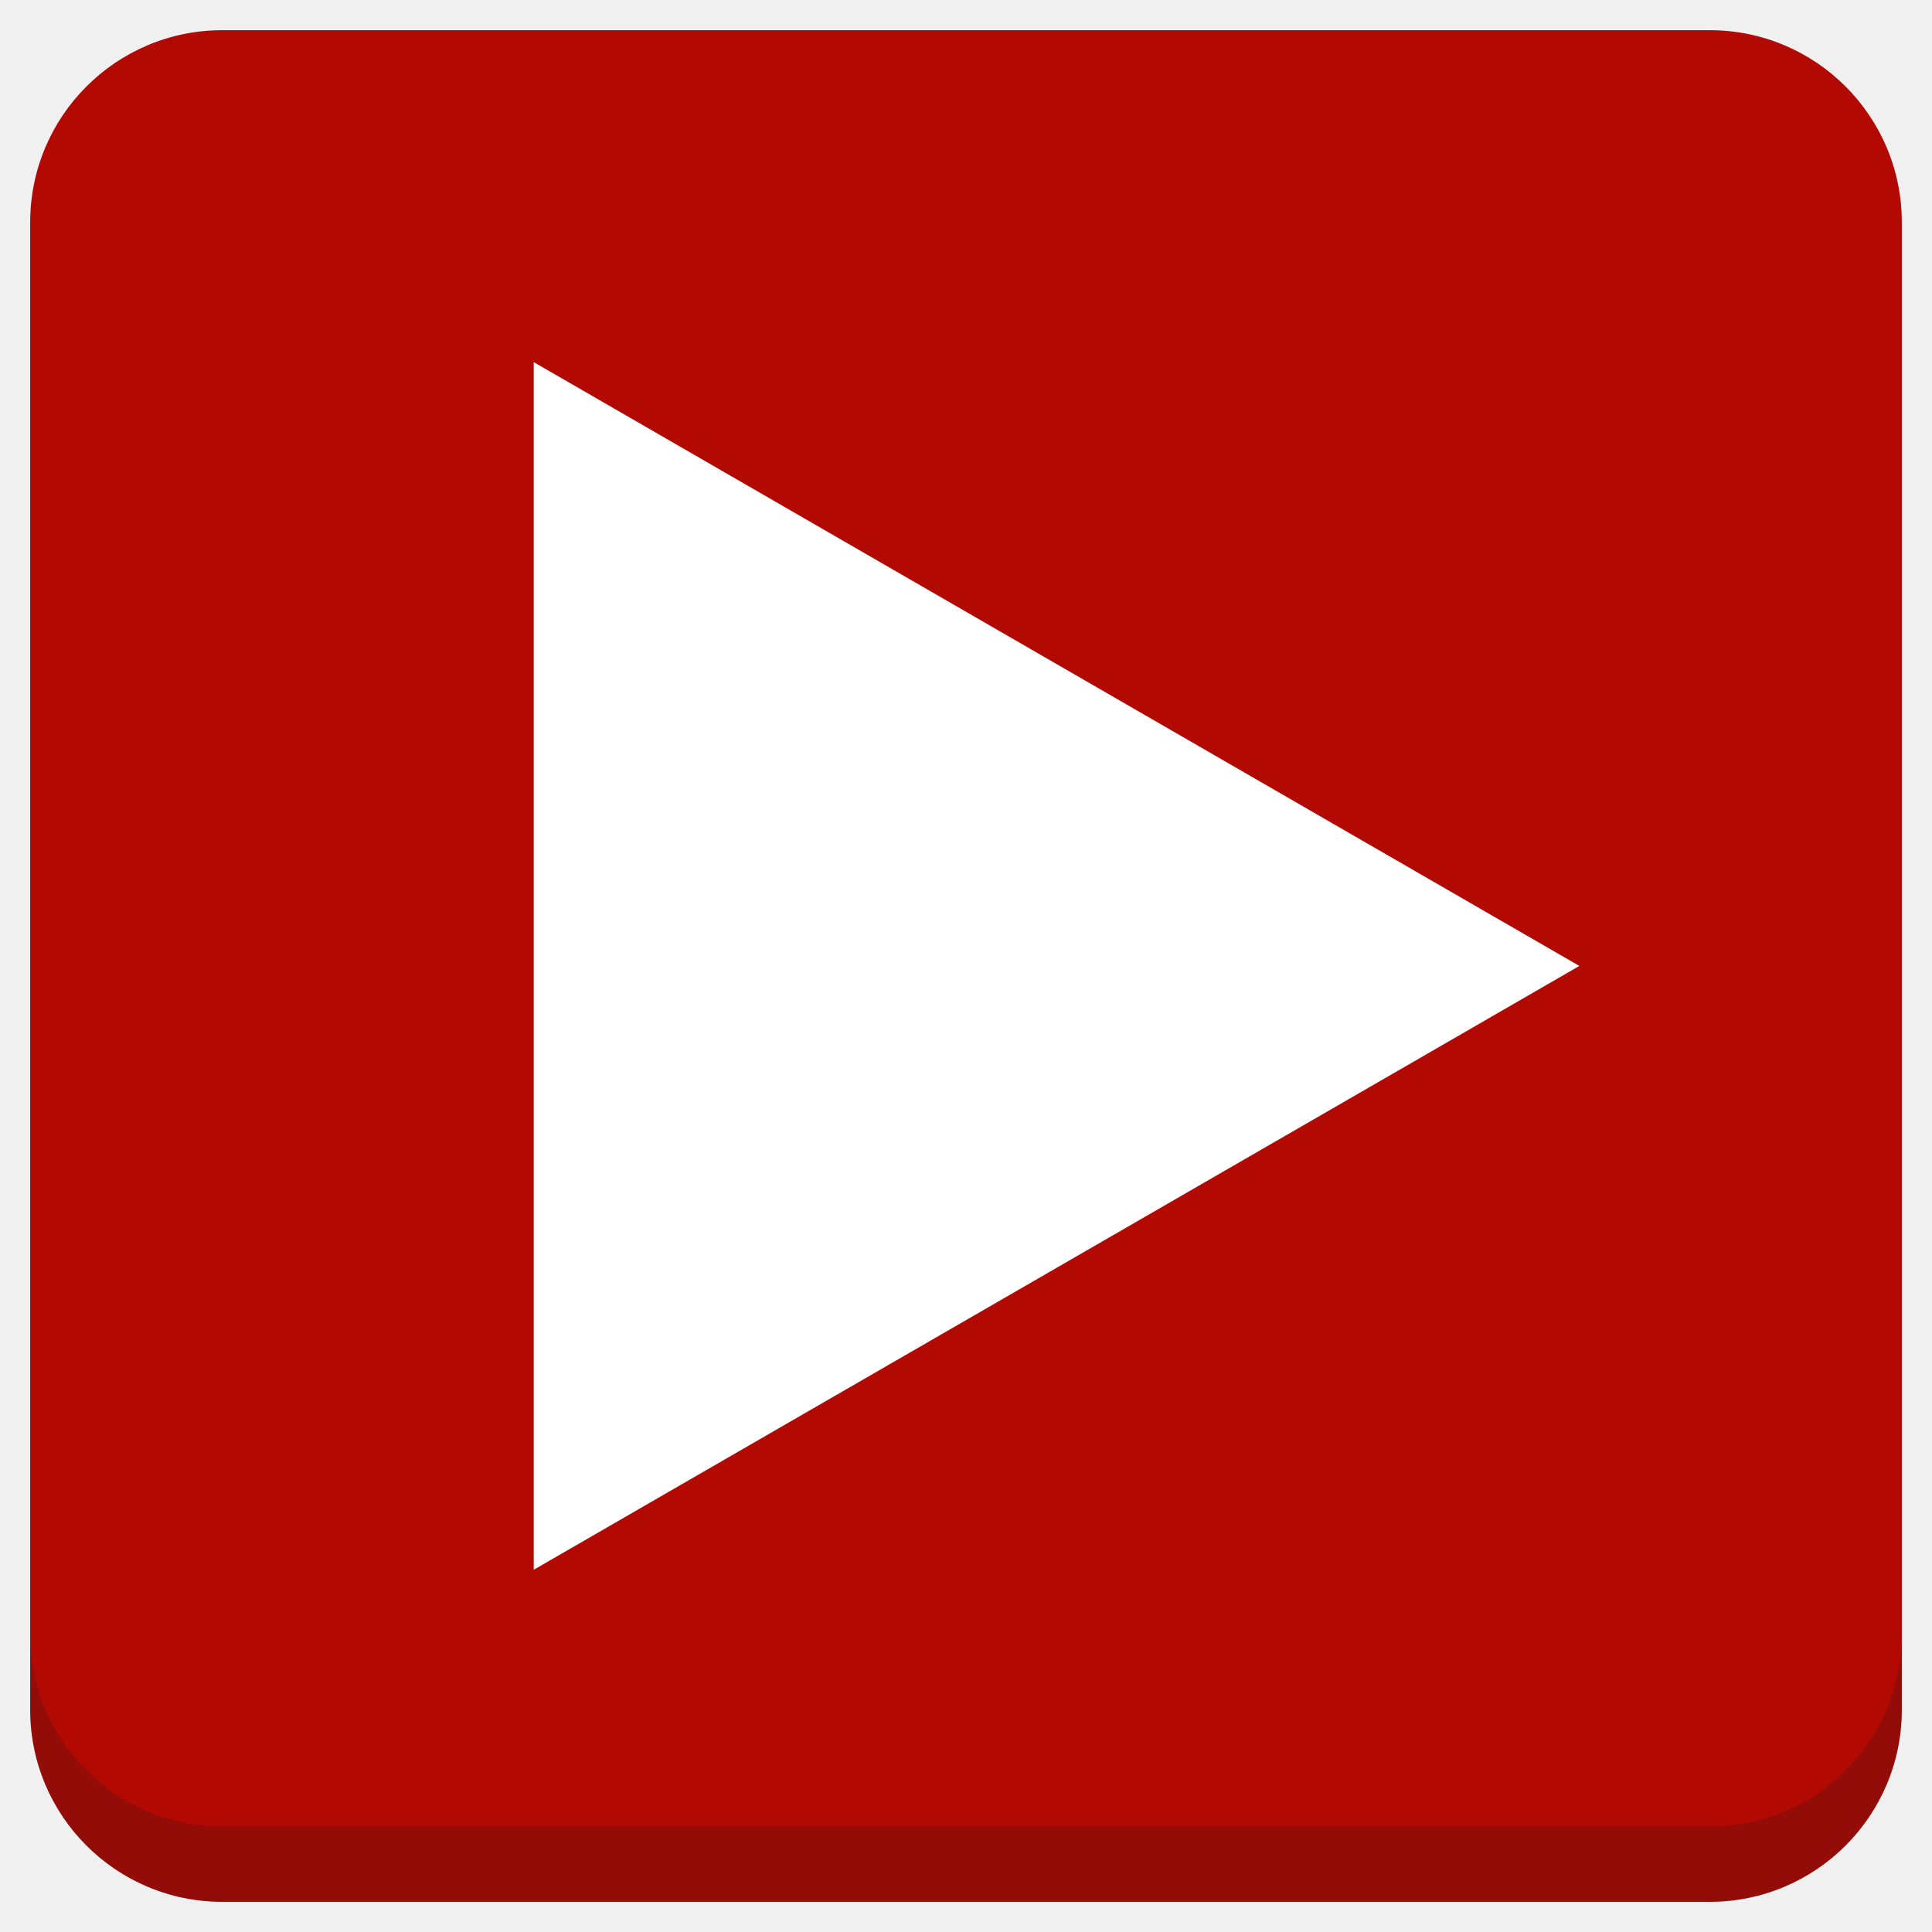
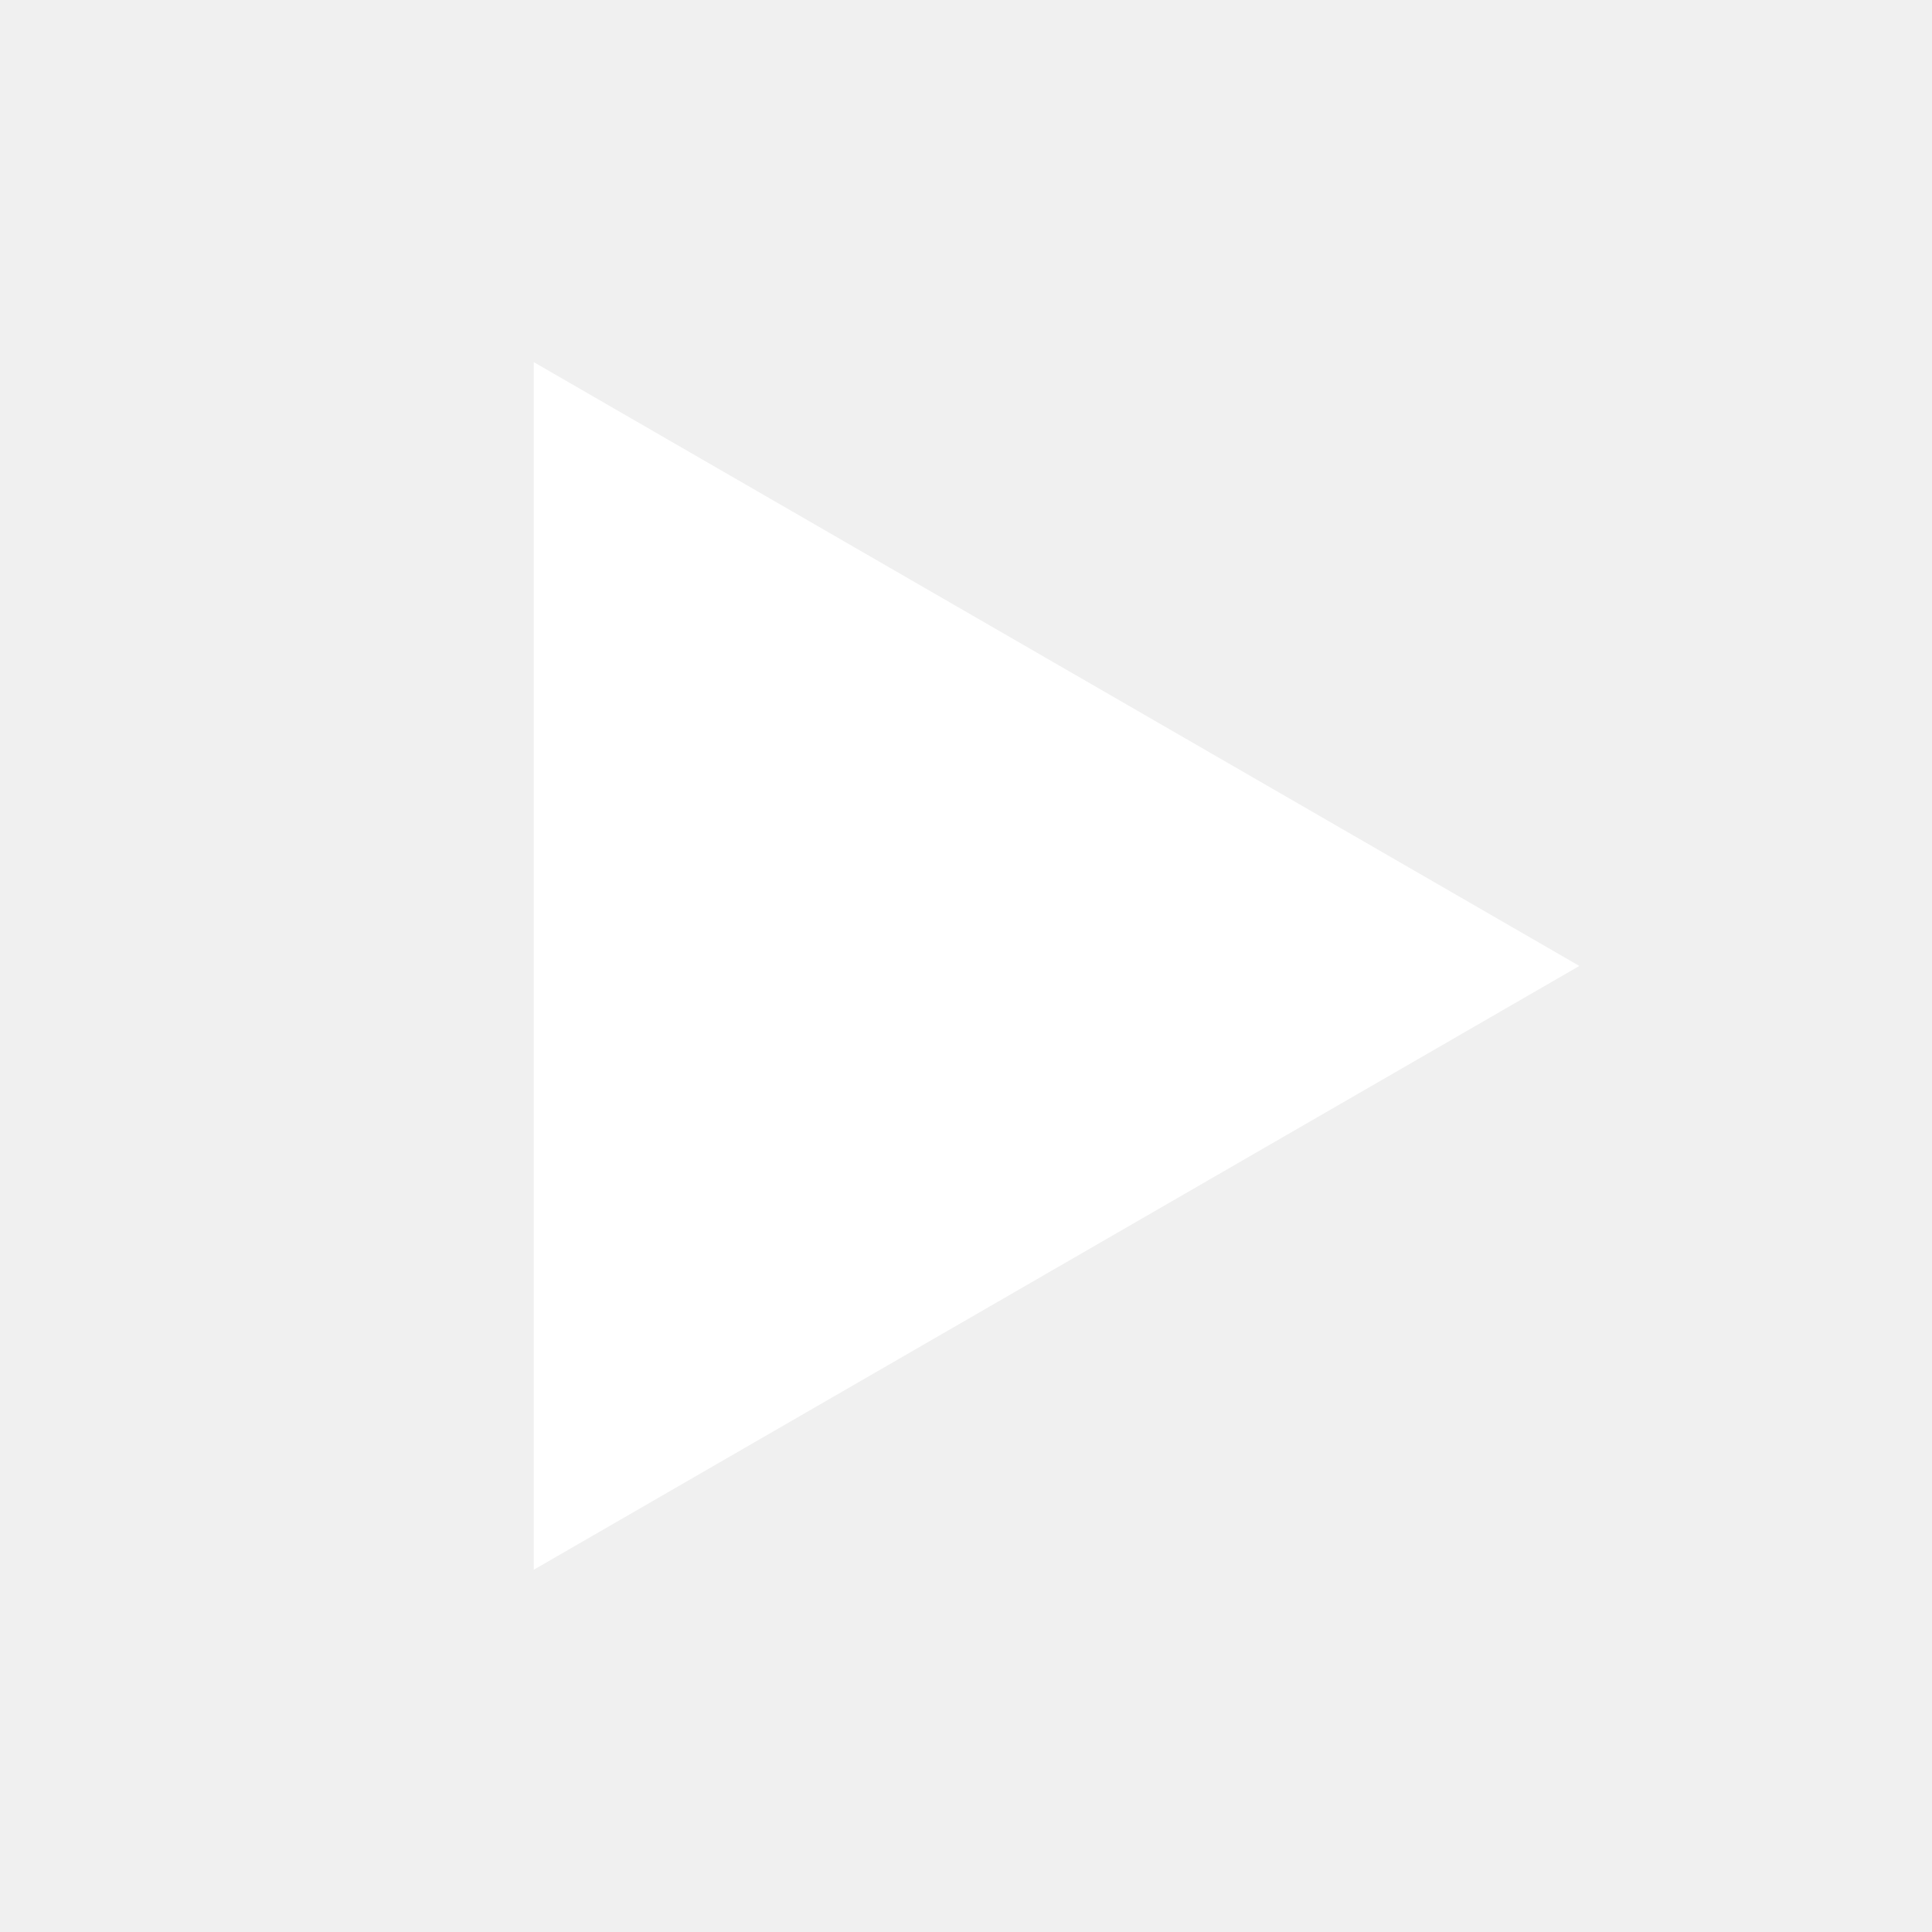
<svg xmlns="http://www.w3.org/2000/svg" xmlns:xlink="http://www.w3.org/1999/xlink" version="1.1" id="Layer_1" x="0px" y="0px" viewBox="0 0 256 256" enable-background="new 0 0 256 256" xml:space="preserve">
  <defs id="defs251">
    <clipPath id="b">
      <use width="100%" overflow="visible" xlink:href="#a" height="100%" id="use5" />
    </clipPath>
    <linearGradient x1="29.337" x2="81.837" y1="75.021" gradientUnits="userSpaceOnUse" y2="44.354" id="c">
      <stop id="stop10" offset="0" stop-opacity=".6" stop-color="#A52714" />
      <stop id="stop12" offset=".66" stop-opacity="0" stop-color="#A52714" />
    </linearGradient>
    <clipPath id="clipPath1232">
      <use width="100%" overflow="visible" xlink:href="#a" height="100%" id="use1230" />
    </clipPath>
    <clipPath id="clipPath1236">
      <use width="100%" overflow="visible" xlink:href="#a" height="100%" id="use1234" />
    </clipPath>
    <linearGradient x1="110.87" x2="52.538" y1="164.5" gradientUnits="userSpaceOnUse" y2="130.33" id="d">
      <stop id="stop23" offset="0" stop-opacity=".4" stop-color="#055524" />
      <stop id="stop25" offset=".33" stop-opacity="0" stop-color="#055524" />
    </linearGradient>
    <clipPath id="clipPath1244">
      <use width="100%" overflow="visible" xlink:href="#a" height="100%" id="use1242" />
    </clipPath>
    <clipPath id="clipPath1248">
      <use width="100%" overflow="visible" xlink:href="#a" height="100%" id="use1246" />
    </clipPath>
    <clipPath id="f">
      <use y="0" x="0" style="overflow:visible" id="use37" height="100%" xlink:href="#e" overflow="visible" width="100%" />
    </clipPath>
    <linearGradient x1="121.86" x2="136.55" y1="49.804" gradientUnits="userSpaceOnUse" y2="114.13" id="g">
      <stop id="stop42" offset="0" stop-opacity=".3" stop-color="#EA6100" />
      <stop id="stop44" offset=".66" stop-opacity="0" stop-color="#EA6100" />
    </linearGradient>
    <clipPath id="clipPath1258">
      <use width="100%" overflow="visible" xlink:href="#a" height="100%" id="use1256" />
    </clipPath>
    <clipPath id="clipPath1269">
      <use width="100%" overflow="visible" xlink:href="#a" height="100%" id="use1267" />
    </clipPath>
    <clipPath id="j">
      <use y="0" x="0" style="overflow:visible" id="use62" height="100%" xlink:href="#i" overflow="visible" width="100%" />
    </clipPath>
    <radialGradient id="l" gradientUnits="userSpaceOnUse" cy="55.948" cx="668.18" gradientTransform="translate(-576)" r="84.078">
      <stop stop-color="#3E2723" stop-opacity=".2" offset="0" id="stop73" />
      <stop stop-color="#3E2723" stop-opacity="0" offset="1" id="stop75" />
    </radialGradient>
    <clipPath id="clipPath1285">
      <use width="100%" overflow="visible" xlink:href="#a" height="100%" id="use1283" />
    </clipPath>
    <clipPath id="clipPath1289">
      <use width="100%" overflow="visible" xlink:href="#a" height="100%" id="use1287" />
    </clipPath>
    <clipPath id="n">
      <use y="0" x="0" style="overflow:visible" id="use83" height="100%" xlink:href="#m" overflow="visible" width="100%" />
    </clipPath>
    <radialGradient id="p" gradientUnits="userSpaceOnUse" cy="48.52" cx="597.88" gradientTransform="translate(-576)" r="78.044">
      <stop stop-color="#3E2723" stop-opacity=".2" offset="0" id="stop94" />
      <stop stop-color="#3E2723" stop-opacity="0" offset="1" id="stop96" />
    </radialGradient>
    <clipPath id="clipPath1305">
      <use width="100%" overflow="visible" xlink:href="#a" height="100%" id="use1303" />
    </clipPath>
    <radialGradient id="q" gradientUnits="userSpaceOnUse" cy="96.138" cx="671.84" gradientTransform="translate(-576)" r="87.87">
      <stop stop-color="#263238" stop-opacity=".2" offset="0" id="stop101" />
      <stop stop-color="#263238" stop-opacity="0" offset="1" id="stop103" />
    </radialGradient>
    <clipPath id="clipPath1312">
      <use width="100%" overflow="visible" xlink:href="#a" height="100%" id="use1310" />
    </clipPath>
    <clipPath id="clipPath1316">
      <use width="100%" overflow="visible" xlink:href="#a" height="100%" id="use1314" />
    </clipPath>
    <clipPath id="clipPath1320">
      <use width="100%" overflow="visible" xlink:href="#a" height="100%" id="use1318" />
    </clipPath>
    <clipPath id="clipPath1324">
      <use width="100%" overflow="visible" xlink:href="#a" height="100%" id="use1322" />
    </clipPath>
    <path d="m 8,184 h 83.77 l 38.88,-38.88 V 116 H 61.36 L 8,24.48 Z" id="e" />
    <path d="m 96,56 34.65,60 -38.88,68 H 184 V 56 Z" id="i" />
    <path d="M 21.97,8 V 48.34 L 61.36,116 96,56 h 88 V 8 Z" id="m" />
    <clipPath id="b-1">
      <use width="100%" overflow="visible" xlink:href="#a" height="100%" id="use5-7" />
    </clipPath>
    <clipPath id="clipPath1232-2">
      <use width="100%" overflow="visible" xlink:href="#a" height="100%" id="use1230-2" />
    </clipPath>
    <clipPath id="clipPath1236-6">
      <use width="100%" overflow="visible" xlink:href="#a" height="100%" id="use1234-1" />
    </clipPath>
    <clipPath id="clipPath1244-1">
      <use width="100%" overflow="visible" xlink:href="#a" height="100%" id="use1242-5" />
    </clipPath>
    <clipPath id="clipPath1248-9">
      <use width="100%" overflow="visible" xlink:href="#a" height="100%" id="use1246-4" />
    </clipPath>
    <clipPath id="f-9">
      <use y="0" x="0" style="overflow:visible" id="use37-0" height="100%" xlink:href="#e-8" overflow="visible" width="100%" />
    </clipPath>
    <clipPath id="clipPath1258-7">
      <use width="100%" overflow="visible" xlink:href="#a" height="100%" id="use1256-7" />
    </clipPath>
    <clipPath id="clipPath1269-1">
      <use width="100%" overflow="visible" xlink:href="#a" height="100%" id="use1267-1" />
    </clipPath>
    <clipPath id="j-5">
      <use y="0" x="0" style="overflow:visible" id="use62-9" height="100%" xlink:href="#i-5" overflow="visible" width="100%" />
    </clipPath>
    <radialGradient id="l-7" gradientUnits="userSpaceOnUse" cy="55.948" cx="668.18" gradientTransform="translate(-576)" r="84.078">
      <stop stop-color="#3E2723" stop-opacity=".2" offset="0" id="stop73-7" />
      <stop stop-color="#3E2723" stop-opacity="0" offset="1" id="stop75-6" />
    </radialGradient>
    <clipPath id="clipPath1285-7">
      <use width="100%" overflow="visible" xlink:href="#a" height="100%" id="use1283-3" />
    </clipPath>
    <clipPath id="clipPath1289-6">
      <use width="100%" overflow="visible" xlink:href="#a" height="100%" id="use1287-5" />
    </clipPath>
    <clipPath id="n-6">
      <use y="0" x="0" style="overflow:visible" id="use83-3" height="100%" xlink:href="#m-6" overflow="visible" width="100%" />
    </clipPath>
    <radialGradient id="p-9" gradientUnits="userSpaceOnUse" cy="48.52" cx="597.88" gradientTransform="translate(-576)" r="78.044">
      <stop stop-color="#3E2723" stop-opacity=".2" offset="0" id="stop94-4" />
      <stop stop-color="#3E2723" stop-opacity="0" offset="1" id="stop96-8" />
    </radialGradient>
    <clipPath id="clipPath1305-1">
      <use width="100%" overflow="visible" xlink:href="#a" height="100%" id="use1303-2" />
    </clipPath>
    <radialGradient id="q-9" gradientUnits="userSpaceOnUse" cy="96.138" cx="671.84" gradientTransform="translate(-576)" r="87.87">
      <stop stop-color="#263238" stop-opacity=".2" offset="0" id="stop101-3" />
      <stop stop-color="#263238" stop-opacity="0" offset="1" id="stop103-9" />
    </radialGradient>
    <clipPath id="clipPath1312-0">
      <use width="100%" overflow="visible" xlink:href="#a" height="100%" id="use1310-8" />
    </clipPath>
    <clipPath id="clipPath1316-8">
      <use width="100%" overflow="visible" xlink:href="#a" height="100%" id="use1314-5" />
    </clipPath>
    <clipPath id="clipPath1320-0">
      <use width="100%" overflow="visible" xlink:href="#a" height="100%" id="use1318-9" />
    </clipPath>
    <clipPath id="clipPath1324-6">
      <use width="100%" overflow="visible" xlink:href="#a" height="100%" id="use1322-3" />
    </clipPath>
    <path d="m 8,184 h 83.77 l 38.88,-38.88 V 116 H 61.36 L 8,24.48 Z" id="e-8" />
    <path d="m 96,56 34.65,60 -38.88,68 H 184 V 56 Z" id="i-5" />
    <path d="M 21.97,8 V 48.34 L 61.36,116 96,56 h 88 V 8 Z" id="m-6" />
    <radialGradient id="r" gradientUnits="userSpaceOnUse" cy="32.014" cx="34.286" gradientTransform="translate(-23.07961,-106.2699)" r="176.75">
      <stop stop-color="#fff" stop-opacity=".1" offset="0" id="stop130" />
      <stop stop-color="#fff" stop-opacity="0" offset="1" id="stop132" />
    </radialGradient>
    <clipPath id="b-0">
      <use y="0" x="0" style="overflow:visible" width="100%" overflow="visible" xlink:href="#a" height="100%" id="use5-5" />
    </clipPath>
    <clipPath id="clipPath963">
      <use y="0" x="0" style="overflow:visible" width="100%" overflow="visible" xlink:href="#a" height="100%" id="use961" />
    </clipPath>
    <clipPath id="clipPath967">
      <use y="0" x="0" style="overflow:visible" width="100%" overflow="visible" xlink:href="#a" height="100%" id="use965" />
    </clipPath>
    <radialGradient id="q-94" gradientUnits="userSpaceOnUse" cy="96.138" cx="671.84" gradientTransform="translate(-576)" r="87.87">
      <stop stop-color="#263238" stop-opacity=".2" offset="0" id="stop101-6" />
      <stop stop-color="#263238" stop-opacity="0" offset="1" id="stop103-92" />
    </radialGradient>
    <clipPath id="clipPath974">
      <use y="0" x="0" style="overflow:visible" width="100%" overflow="visible" xlink:href="#a" height="100%" id="use972" />
    </clipPath>
    <radialGradient id="p-2" gradientUnits="userSpaceOnUse" cy="48.52" cx="597.88" gradientTransform="translate(-576)" r="78.044">
      <stop stop-color="#3E2723" stop-opacity=".2" offset="0" id="stop94-47" />
      <stop stop-color="#3E2723" stop-opacity="0" offset="1" id="stop96-7" />
    </radialGradient>
    <clipPath id="clipPath981">
      <use y="0" x="0" style="overflow:visible" width="100%" overflow="visible" xlink:href="#a" height="100%" id="use979" />
    </clipPath>
    <clipPath id="clipPath985">
      <use y="0" x="0" style="overflow:visible" width="100%" overflow="visible" xlink:href="#a" height="100%" id="use983" />
    </clipPath>
    <clipPath id="n-5">
      <use width="100%" overflow="visible" xlink:href="#m-0" height="100%" id="use83-4" style="overflow:visible" x="0" y="0" />
    </clipPath>
    <radialGradient id="l-2" gradientUnits="userSpaceOnUse" cy="55.948" cx="668.18" gradientTransform="translate(-576)" r="84.078">
      <stop stop-color="#3E2723" stop-opacity=".2" offset="0" id="stop73-8" />
      <stop stop-color="#3E2723" stop-opacity="0" offset="1" id="stop75-9" />
    </radialGradient>
    <clipPath id="clipPath997">
      <use y="0" x="0" style="overflow:visible" width="100%" overflow="visible" xlink:href="#a" height="100%" id="use995" />
    </clipPath>
    <clipPath id="clipPath1001">
      <use y="0" x="0" style="overflow:visible" width="100%" overflow="visible" xlink:href="#a" height="100%" id="use999" />
    </clipPath>
    <clipPath id="j-3">
      <use width="100%" overflow="visible" xlink:href="#i-1" height="100%" id="use62-6" style="overflow:visible" x="0" y="0" />
    </clipPath>
    <clipPath id="clipPath1010">
      <use y="0" x="0" style="overflow:visible" width="100%" overflow="visible" xlink:href="#a" height="100%" id="use1008" />
    </clipPath>
    <clipPath id="clipPath1017">
      <use y="0" x="0" style="overflow:visible" width="100%" overflow="visible" xlink:href="#a" height="100%" id="use1015" />
    </clipPath>
    <clipPath id="f-0">
      <use width="100%" overflow="visible" xlink:href="#e-1" height="100%" id="use37-5" style="overflow:visible" x="0" y="0" />
    </clipPath>
    <clipPath id="clipPath1029">
      <use y="0" x="0" style="overflow:visible" width="100%" overflow="visible" xlink:href="#a" height="100%" id="use1027" />
    </clipPath>
    <clipPath id="clipPath1033">
      <use y="0" x="0" style="overflow:visible" width="100%" overflow="visible" xlink:href="#a" height="100%" id="use1031" />
    </clipPath>
    <clipPath id="clipPath1043">
      <use y="0" x="0" style="overflow:visible" width="100%" overflow="visible" xlink:href="#a" height="100%" id="use1041" />
    </clipPath>
    <clipPath id="clipPath1047">
      <use y="0" x="0" style="overflow:visible" width="100%" overflow="visible" xlink:href="#a" height="100%" id="use1045" />
    </clipPath>
    <path id="e-1" d="m 8,184 h 83.77 l 38.88,-38.88 V 116 H 61.36 L 8,24.48 Z" />
    <path id="i-1" d="m 96,56 34.65,60 -38.88,68 H 184 V 56 Z" />
    <path id="m-0" d="M 21.97,8 V 48.34 L 61.36,116 96,56 h 88 V 8 Z" />
    <circle r="88" cx="96" cy="96" id="a" />
    <path d="m8 184h83.77l38.88-38.88v-29.12h-69.29l-53.36-91.52z" id="e-6" />
    <path d="m96 56l34.65 60-38.88 68h92.23v-128z" id="i-2" />
    <path d="m21.97 8v40.34l39.39 67.66 34.64-60h88v-48z" id="m-8" />
    <defs id="defs1820">
      <path d="M 21.97,8 V 48.34 L 61.36,116 96,56 h 88 V 8 Z" id="path1928" />
    </defs>
    <clipPath id="n-7">
      <use id="use1822" height="100%" xlink:href="#m-8" overflow="visible" width="100%" style="overflow:visible" x="0" y="0" />
    </clipPath>
    <defs id="defs1799">
      <path d="m 96,56 34.65,60 -38.88,68 H 184 V 56 Z" id="path1918" />
    </defs>
    <clipPath id="j-6">
      <use id="use1801" height="100%" xlink:href="#i-2" overflow="visible" width="100%" style="overflow:visible" x="0" y="0" />
    </clipPath>
    <defs id="defs1774">
      <path d="m 8,184 h 83.77 l 38.88,-38.88 V 116 H 61.36 L 8,24.48 Z" id="path1902" />
    </defs>
    <clipPath id="f-06">
      <use id="use1776" height="100%" xlink:href="#e-6" overflow="visible" width="100%" style="overflow:visible" x="0" y="0" />
    </clipPath>
    <linearGradient x1="110.87" x2="52.538" y1="164.5" gradientUnits="userSpaceOnUse" y2="130.33" id="linearGradient1897">
      <stop id="stop1762" offset="0" stop-opacity=".4" stop-color="#055524" />
      <stop id="stop1764" offset=".33" stop-opacity="0" stop-color="#055524" />
    </linearGradient>
    <linearGradient x1="29.337" x2="81.837" y1="75.021" gradientUnits="userSpaceOnUse" y2="44.354" id="linearGradient1889">
      <stop id="stop1749" offset="0" stop-opacity=".6" stop-color="#A52714" />
      <stop id="stop1751" offset=".66" stop-opacity="0" stop-color="#A52714" />
    </linearGradient>
    <linearGradient id="linearGradient1910" y2="114.13" gradientUnits="userSpaceOnUse" y1="49.804" x2="136.55" x1="121.86">
      <stop stop-color="#EA6100" stop-opacity=".3" offset="0" id="stop1781" />
      <stop stop-color="#EA6100" stop-opacity="0" offset=".66" id="stop1783" />
    </linearGradient>
    <clipPath id="b-3">
      <use y="0" x="0" style="overflow:visible" width="100%" overflow="visible" xlink:href="#a" height="100%" id="use5-1" />
    </clipPath>
    <clipPath id="clipPath1024">
      <use y="0" x="0" style="overflow:visible" width="100%" overflow="visible" xlink:href="#a" height="100%" id="use1022" />
    </clipPath>
    <clipPath id="clipPath1028">
      <use y="0" x="0" style="overflow:visible" width="100%" overflow="visible" xlink:href="#a" height="100%" id="use1026" />
    </clipPath>
    <clipPath id="clipPath1035">
      <use y="0" x="0" style="overflow:visible" width="100%" overflow="visible" xlink:href="#a" height="100%" id="use1033" />
    </clipPath>
    <clipPath id="clipPath1039">
      <use y="0" x="0" style="overflow:visible" width="100%" overflow="visible" xlink:href="#a" height="100%" id="use1037" />
    </clipPath>
    <clipPath id="f-6">
      <use y="0" x="0" style="overflow:visible" id="use37-8" height="100%" xlink:href="#e-61" overflow="visible" width="100%" />
    </clipPath>
    <clipPath id="clipPath1048">
      <use y="0" x="0" style="overflow:visible" width="100%" overflow="visible" xlink:href="#a" height="100%" id="use1046" />
    </clipPath>
    <clipPath id="clipPath1058">
      <use y="0" x="0" style="overflow:visible" width="100%" overflow="visible" xlink:href="#a" height="100%" id="use1056" />
    </clipPath>
    <clipPath id="j-66">
      <use y="0" x="0" style="overflow:visible" id="use62-4" height="100%" xlink:href="#i-59" overflow="visible" width="100%" />
    </clipPath>
    <radialGradient id="l-9" gradientUnits="userSpaceOnUse" cy="55.948" cx="668.18" gradientTransform="translate(-576)" r="84.078">
      <stop stop-color="#3E2723" stop-opacity=".2" offset="0" id="stop73-5" />
      <stop stop-color="#3E2723" stop-opacity="0" offset="1" id="stop75-0" />
    </radialGradient>
    <clipPath id="clipPath1073">
      <use y="0" x="0" style="overflow:visible" width="100%" overflow="visible" xlink:href="#a" height="100%" id="use1071" />
    </clipPath>
    <clipPath id="clipPath1077">
      <use y="0" x="0" style="overflow:visible" width="100%" overflow="visible" xlink:href="#a" height="100%" id="use1075" />
    </clipPath>
    <clipPath id="n-4">
      <use y="0" x="0" style="overflow:visible" id="use83-8" height="100%" xlink:href="#m-4" overflow="visible" width="100%" />
    </clipPath>
    <radialGradient id="p-7" gradientUnits="userSpaceOnUse" cy="48.52" cx="597.88" gradientTransform="translate(-576)" r="78.044">
      <stop stop-color="#3E2723" stop-opacity=".2" offset="0" id="stop94-1" />
      <stop stop-color="#3E2723" stop-opacity="0" offset="1" id="stop96-72" />
    </radialGradient>
    <clipPath id="clipPath1092">
      <use y="0" x="0" style="overflow:visible" width="100%" overflow="visible" xlink:href="#a" height="100%" id="use1090" />
    </clipPath>
    <radialGradient id="q-7" gradientUnits="userSpaceOnUse" cy="96.138" cx="671.84" gradientTransform="translate(-576)" r="87.87">
      <stop stop-color="#263238" stop-opacity=".2" offset="0" id="stop101-2" />
      <stop stop-color="#263238" stop-opacity="0" offset="1" id="stop103-2" />
    </radialGradient>
    <clipPath id="clipPath1099">
      <use y="0" x="0" style="overflow:visible" width="100%" overflow="visible" xlink:href="#a" height="100%" id="use1097" />
    </clipPath>
    <clipPath id="clipPath1103">
      <use y="0" x="0" style="overflow:visible" width="100%" overflow="visible" xlink:href="#a" height="100%" id="use1101" />
    </clipPath>
    <clipPath id="clipPath1107">
      <use y="0" x="0" style="overflow:visible" width="100%" overflow="visible" xlink:href="#a" height="100%" id="use1105" />
    </clipPath>
    <clipPath id="clipPath1111">
      <use y="0" x="0" style="overflow:visible" width="100%" overflow="visible" xlink:href="#a" height="100%" id="use1109" />
    </clipPath>
    <radialGradient id="r-6" gradientUnits="userSpaceOnUse" cy="32.014" cx="34.286" gradientTransform="translate(-7,-7)" r="176.75">
      <stop stop-color="#fff" stop-opacity=".1" offset="0" id="stop130-1" />
      <stop stop-color="#fff" stop-opacity="0" offset="1" id="stop132-0" />
    </radialGradient>
    <path d="m 8,184 h 83.77 l 38.88,-38.88 V 116 H 61.36 L 8,24.48 Z" id="e-61" />
    <path d="m 96,56 34.65,60 -38.88,68 H 184 V 56 Z" id="i-59" />
    <path d="M 21.97,8 V 48.34 L 61.36,116 96,56 h 88 V 8 Z" id="m-4" />
    <clipPath id="b-9">
      <use y="0" x="0" style="overflow:visible" width="100%" overflow="visible" xlink:href="#a" height="100%" id="use5-0" />
    </clipPath>
    <clipPath id="clipPath1024-7">
      <use y="0" x="0" style="overflow:visible" width="100%" overflow="visible" xlink:href="#a" height="100%" id="use1022-7" />
    </clipPath>
    <clipPath id="clipPath1028-1">
      <use y="0" x="0" style="overflow:visible" width="100%" overflow="visible" xlink:href="#a" height="100%" id="use1026-1" />
    </clipPath>
    <clipPath id="clipPath1035-7">
      <use y="0" x="0" style="overflow:visible" width="100%" overflow="visible" xlink:href="#a" height="100%" id="use1033-7" />
    </clipPath>
    <clipPath id="clipPath1039-6">
      <use y="0" x="0" style="overflow:visible" width="100%" overflow="visible" xlink:href="#a" height="100%" id="use1037-7" />
    </clipPath>
    <clipPath id="f-3">
      <use y="0" x="0" style="overflow:visible" id="use37-6" height="100%" xlink:href="#e-9" overflow="visible" width="100%" />
    </clipPath>
    <clipPath id="clipPath1048-3">
      <use y="0" x="0" style="overflow:visible" width="100%" overflow="visible" xlink:href="#a" height="100%" id="use1046-9" />
    </clipPath>
    <clipPath id="clipPath1058-4">
      <use y="0" x="0" style="overflow:visible" width="100%" overflow="visible" xlink:href="#a" height="100%" id="use1056-8" />
    </clipPath>
    <clipPath id="j-1">
      <use y="0" x="0" style="overflow:visible" id="use62-2" height="100%" xlink:href="#i-6" overflow="visible" width="100%" />
    </clipPath>
    <radialGradient id="l-93" gradientUnits="userSpaceOnUse" cy="55.948" cx="668.18" gradientTransform="translate(-576)" r="84.078">
      <stop stop-color="#3E2723" stop-opacity=".2" offset="0" id="stop73-9" />
      <stop stop-color="#3E2723" stop-opacity="0" offset="1" id="stop75-08" />
    </radialGradient>
    <clipPath id="clipPath1073-8">
      <use y="0" x="0" style="overflow:visible" width="100%" overflow="visible" xlink:href="#a" height="100%" id="use1071-5" />
    </clipPath>
    <clipPath id="clipPath1077-0">
      <use y="0" x="0" style="overflow:visible" width="100%" overflow="visible" xlink:href="#a" height="100%" id="use1075-9" />
    </clipPath>
    <clipPath id="n-63">
      <use y="0" x="0" style="overflow:visible" id="use83-85" height="100%" xlink:href="#m-2" overflow="visible" width="100%" />
    </clipPath>
    <radialGradient id="p-6" gradientUnits="userSpaceOnUse" cy="48.52" cx="597.88" gradientTransform="translate(-576)" r="78.044">
      <stop stop-color="#3E2723" stop-opacity=".2" offset="0" id="stop94-11" />
      <stop stop-color="#3E2723" stop-opacity="0" offset="1" id="stop96-5" />
    </radialGradient>
    <clipPath id="clipPath1092-9">
      <use y="0" x="0" style="overflow:visible" width="100%" overflow="visible" xlink:href="#a" height="100%" id="use1090-8" />
    </clipPath>
    <radialGradient id="q-4" gradientUnits="userSpaceOnUse" cy="96.138" cx="671.84" gradientTransform="translate(-576)" r="87.87">
      <stop stop-color="#263238" stop-opacity=".2" offset="0" id="stop101-8" />
      <stop stop-color="#263238" stop-opacity="0" offset="1" id="stop103-1" />
    </radialGradient>
    <clipPath id="clipPath1099-0">
      <use y="0" x="0" style="overflow:visible" width="100%" overflow="visible" xlink:href="#a" height="100%" id="use1097-3" />
    </clipPath>
    <clipPath id="clipPath1103-0">
      <use y="0" x="0" style="overflow:visible" width="100%" overflow="visible" xlink:href="#a" height="100%" id="use1101-4" />
    </clipPath>
    <clipPath id="clipPath1107-4">
      <use y="0" x="0" style="overflow:visible" width="100%" overflow="visible" xlink:href="#a" height="100%" id="use1105-4" />
    </clipPath>
    <clipPath id="clipPath1111-4">
      <use y="0" x="0" style="overflow:visible" width="100%" overflow="visible" xlink:href="#a" height="100%" id="use1109-7" />
    </clipPath>
    <radialGradient id="r-63" gradientUnits="userSpaceOnUse" cy="32.014" cx="34.286" gradientTransform="translate(-7,-7)" r="176.75">
      <stop stop-color="#fff" stop-opacity=".1" offset="0" id="stop130-17" />
      <stop stop-color="#fff" stop-opacity="0" offset="1" id="stop132-5" />
    </radialGradient>
    <path d="m 8,184 h 83.77 l 38.88,-38.88 V 116 H 61.36 L 8,24.48 Z" id="e-9" />
    <path d="m 96,56 34.65,60 -38.88,68 H 184 V 56 Z" id="i-6" />
    <path d="M 21.97,8 V 48.34 L 61.36,116 96,56 h 88 V 8 Z" id="m-2" />
  </defs>
-   <g id="layer3" style="display:inline">
-     <rect style="display:inline;fill:#b20903;fill-opacity:1;stroke-width:1.418" id="rect1101" width="248" height="248" x="4" y="4" ry="25.456" />
+   <g id="layer3" style="display:none">
+     <rect style="display:none;fill:#b20903;fill-opacity:1;stroke-width:1.418" id="rect1101" width="248" height="248" x="4" y="4" ry="25.456" />
  </g>
-   <g id="layer4" style="display:inline">
-     <path style="display:inline;opacity:0.5;fill:#17171d;fill-opacity:0.392;stroke-width:1.418" d="m 4,216.545 v 10 C 4,240.647 15.353,252 29.455,252 H 226.545 C 240.647,252 252,240.647 252,226.545 v -10 C 252,230.647 240.647,242 226.545,242 H 29.455 C 15.353,242 4,230.647 4,216.545 Z" id="rect1101-3" />
+   <g id="layer4" style="display:none">
+     <path style="display:none;opacity:0.5;fill:#17171d;fill-opacity:0.392;stroke-width:1.418" d="m 4,216.545 v 10 C 4,240.647 15.353,252 29.455,252 H 226.545 C 240.647,252 252,240.647 252,226.545 v -10 C 252,230.647 240.647,242 226.545,242 H 29.455 C 15.353,242 4,230.647 4,216.545 Z" id="rect1101-3" />
  </g>
  <g id="layer2" style="display:none">
    <circle style="display:none;fill:#b20903;fill-opacity:1;stroke:none;stroke-width:2.74;stroke-miterlimit:4;stroke-dasharray:none;stroke-opacity:1" id="path1090" cx="128" cy="128" r="124" />
  </g>
  <g id="layer6" style="display:none">
    <g id="g2548" style="display:inline" transform="translate(-2.960187,1.58543)">
      <path d="m 256.36,128.415 c 0,-33.9 -13.5,-64.5 -35.4,-86.9 -0.4,-0.3 -0.7,-0.7 -1.1,-1 21.3,22.3 34.5,52.6 34.5,86 0,68.5 -55.2,124 -123.4,124 -32.9,0 -62.9,-13 -85,-34.1 0.3,0.3 0.6,0.6 0.9,0.9 22.2,21.7 52.6,35.1 86,35.1 68.2,0 123.5,-55.5 123.5,-124 z" id="path238" style="display:inline;opacity:0.1" />
      <path d="m 219.86,40.415 c -0.7,-0.6 -1.4,-1.3 -2,-1.9 -0.7,-0.6 -1.4,-1.2 -2.1,-1.9 19.1,21.8 30.7,50.5 30.7,81.8 0,68.5 -55.2,124 -123.4,124 -30.9,0 -59.2,-11.4 -80.9,-30.3 0.6,0.7 1.2,1.4 1.9,2.1 0.6,0.7 1.3,1.4 1.9,2 22.1,21.1 52.1,34.1 85,34.1 68.2,0 123.4,-55.5 123.4,-124 0,-33.3 -13.1,-63.6 -34.5,-85.9 z" id="path240" style="display:inline;opacity:0.2" />
      <path d="m 220.96,41.515 c 21.9,22.4 35.4,53.1 35.4,86.9 0,68.5 -55.2,124 -123.4,124 -33.5,0 -63.8,-13.4 -86,-35.1 22.4,22.9 53.6,37.1 88,37.1 68.2,0 123.4,-55.5 123.4,-124 -0.1,-34.9 -14.4,-66.4 -37.4,-88.9 z" id="path236" style="display:inline;opacity:0.05" />
    </g>
  </g>
  <g id="layer1" style="display:inline">
    <path style="opacity:1;fill:#ffffff;fill-opacity:1;stroke:none;stroke-width:0.615;stroke-linecap:butt;stroke-linejoin:bevel;stroke-miterlimit:4;stroke-dasharray:none;stroke-opacity:1;paint-order:fill markers stroke" id="path818-3" d="M 5.094,16.256 2.962,12.564 0.83,8.872 l 4.264,-10e-8 4.264,-2e-7 -2.132,3.692 z" transform="matrix(0,-18.76388,18.76388,0,-95.75165,223.5756)" />
  </g>
</svg>
